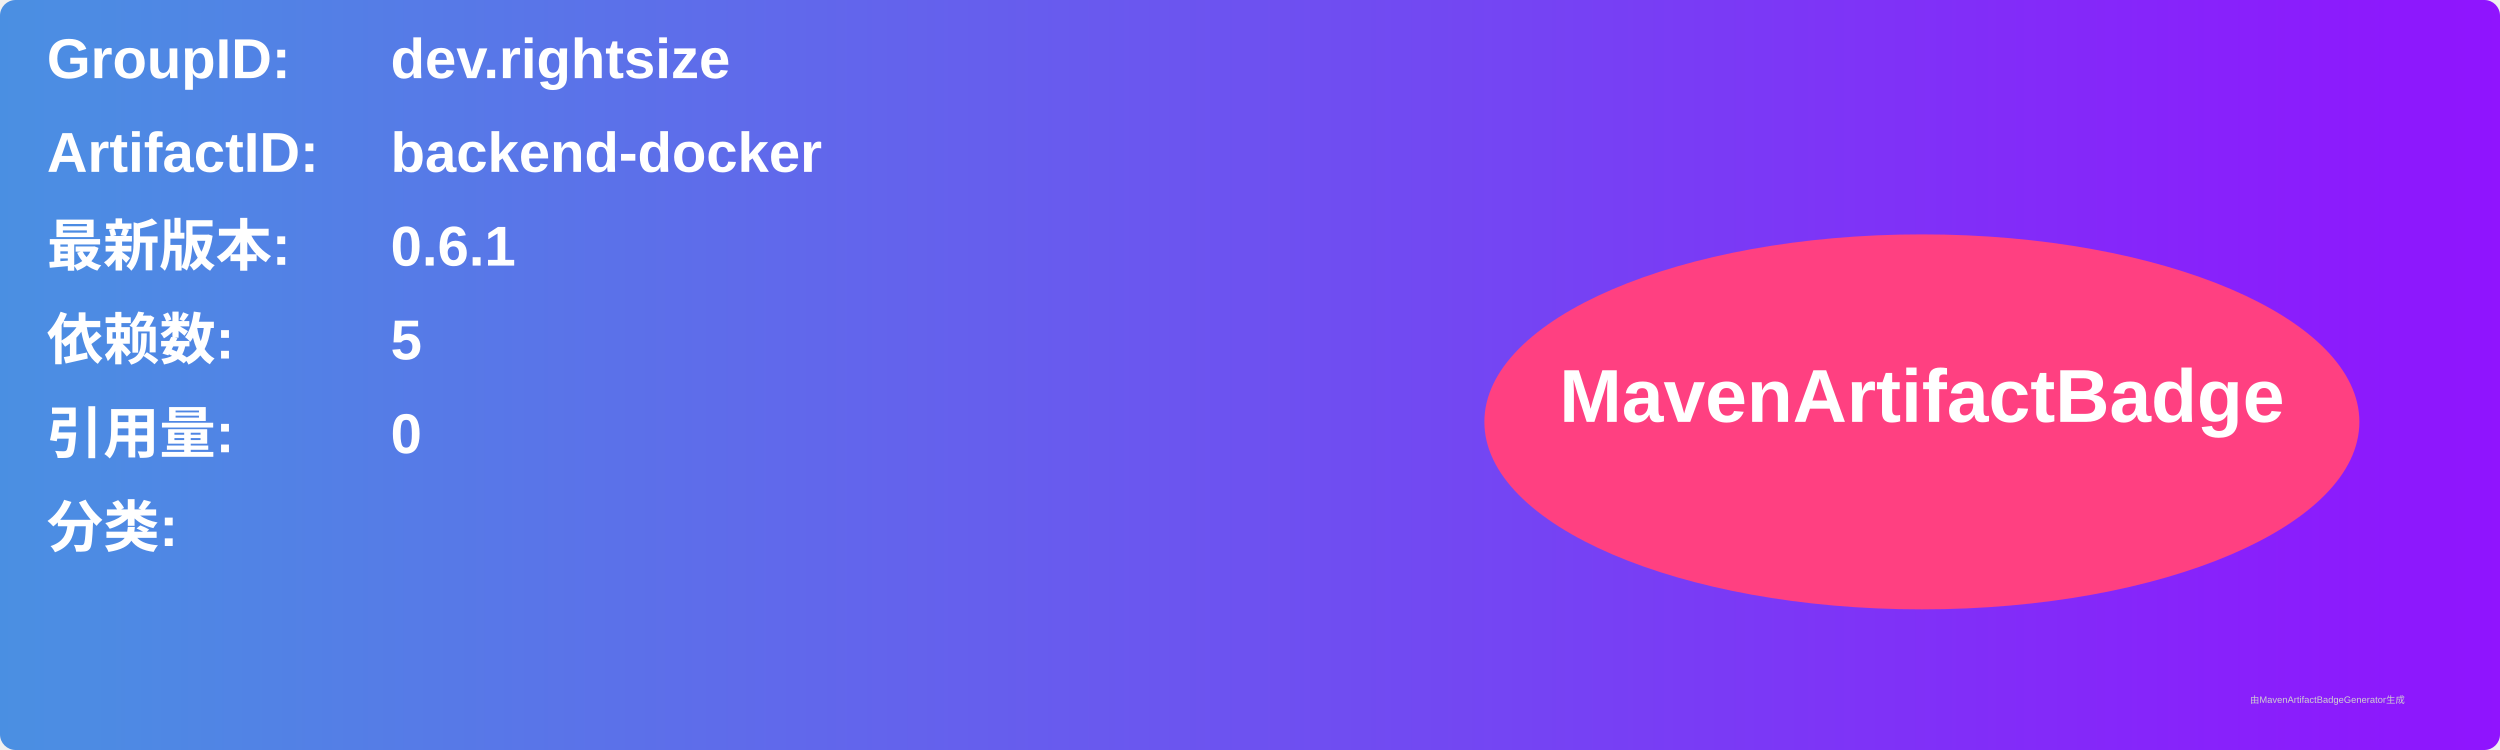
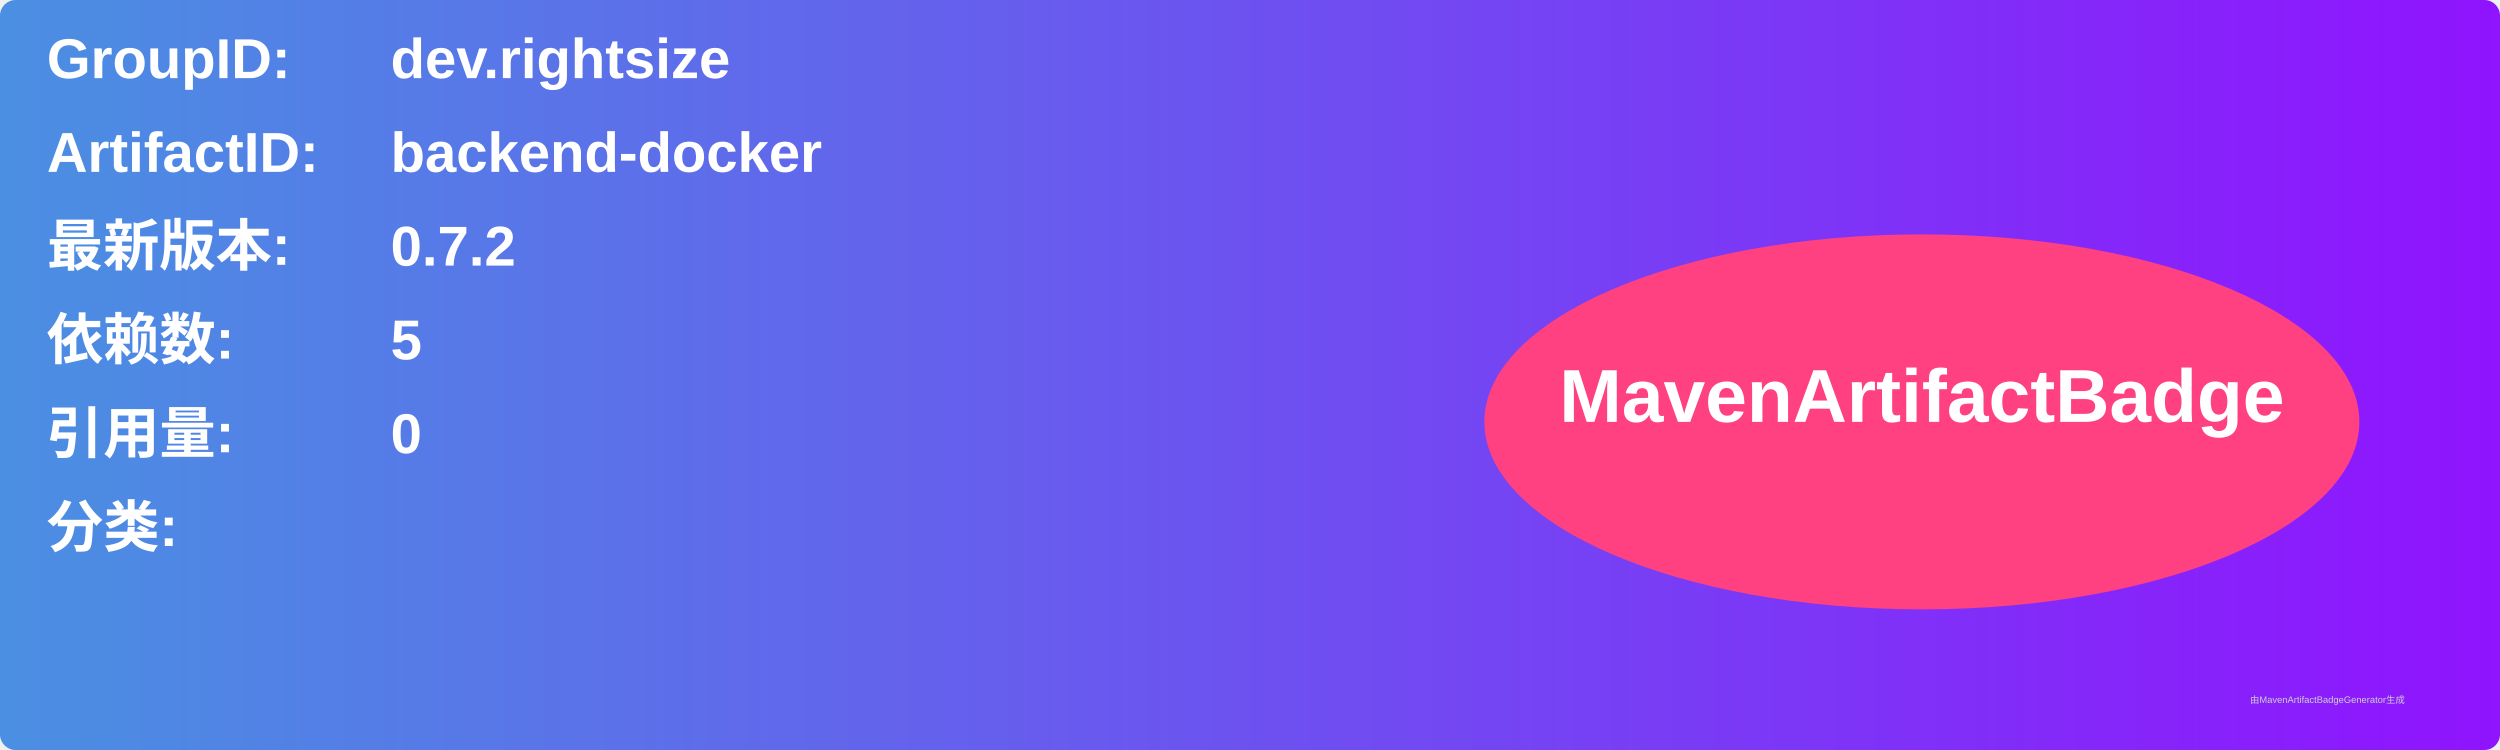
<svg xmlns="http://www.w3.org/2000/svg" width="800" height="240" viewBox="0 0 800 240">
  <linearGradient id="grad" x1="0%" y1="0%" x2="100%" y2="0%">
    <stop offset="0%" stop-color="#4a90e2" />
    <stop offset="100%" stop-color="#9013fe" />
  </linearGradient>
  <rect width="100%" height="100%" rx="5" ry="5" fill="url(#grad)" />
  <g transform="translate(15, 15)">
    <text x="0" y="10" font-family="Arial" font-size="18" fill="white" font-weight="bold" width="260">GroupID:</text>
    <text x="110" y="10" font-family="Arial" font-size="18" fill="white" font-weight="bold" width="460">dev.rightsize</text>
    <text x="0" y="40" font-family="Arial" font-size="18" fill="white" font-weight="bold" width="260">ArtifactID:</text>
    <text x="110" y="40" font-family="Arial" font-size="18" fill="white" font-weight="bold" width="460">backend-docker</text>
    <text x="0" y="70" font-family="Arial" font-size="18" fill="white" font-weight="bold">最新版本:</text>
    <text x="110" y="70" font-family="Arial" font-size="18" fill="white" font-weight="bold">
-       <tspan font-weight="bold">0.6.1</tspan>
+       <tspan font-weight="bold">0.7.2</tspan>
    </text>
    <text x="0" y="100" font-family="Arial" font-size="18" fill="white" font-weight="bold">依赖数: </text>
    <text x="110" y="100" font-family="Arial" font-size="18" fill="white">
      <tspan font-weight="bold">5</tspan>
    </text>
    <text x="0" y="130" font-family="Arial" font-size="18" fill="white" font-weight="bold">引用量: </text>
    <text x="110" y="130" font-family="Arial" font-size="18" fill="white">
      <tspan font-weight="bold">0</tspan>
    </text>
    <text x="0" y="160" font-family="Arial" font-size="18" fill="white" font-weight="bold">分类:</text>
    <text x="10" y="190" font-family="Arial" font-size="10" fill="white">
      <tspan font-weight="bold" />
    </text>
    <ellipse cx="600" cy="120" rx="140" ry="60" fill="#ff4081" />
    <text x="600" y="120" text-anchor="middle" font-family="Arial" font-size="24" fill="white" font-weight="bold">MavenArtifactBadge</text>
  </g>
  <text x="720" y="225" font-family="Arial" font-size="3" fill="#d0d0d0">由MavenArtifactBadgeGenerator生成</text>
</svg>
